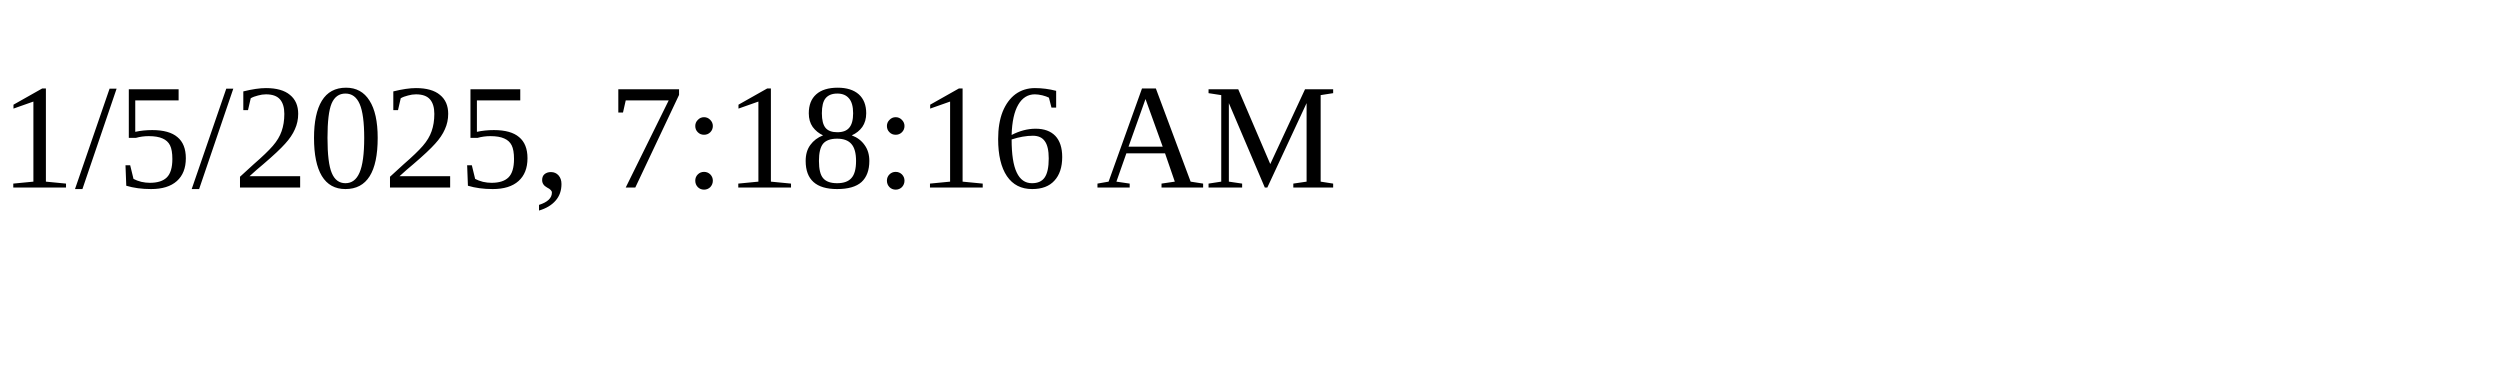
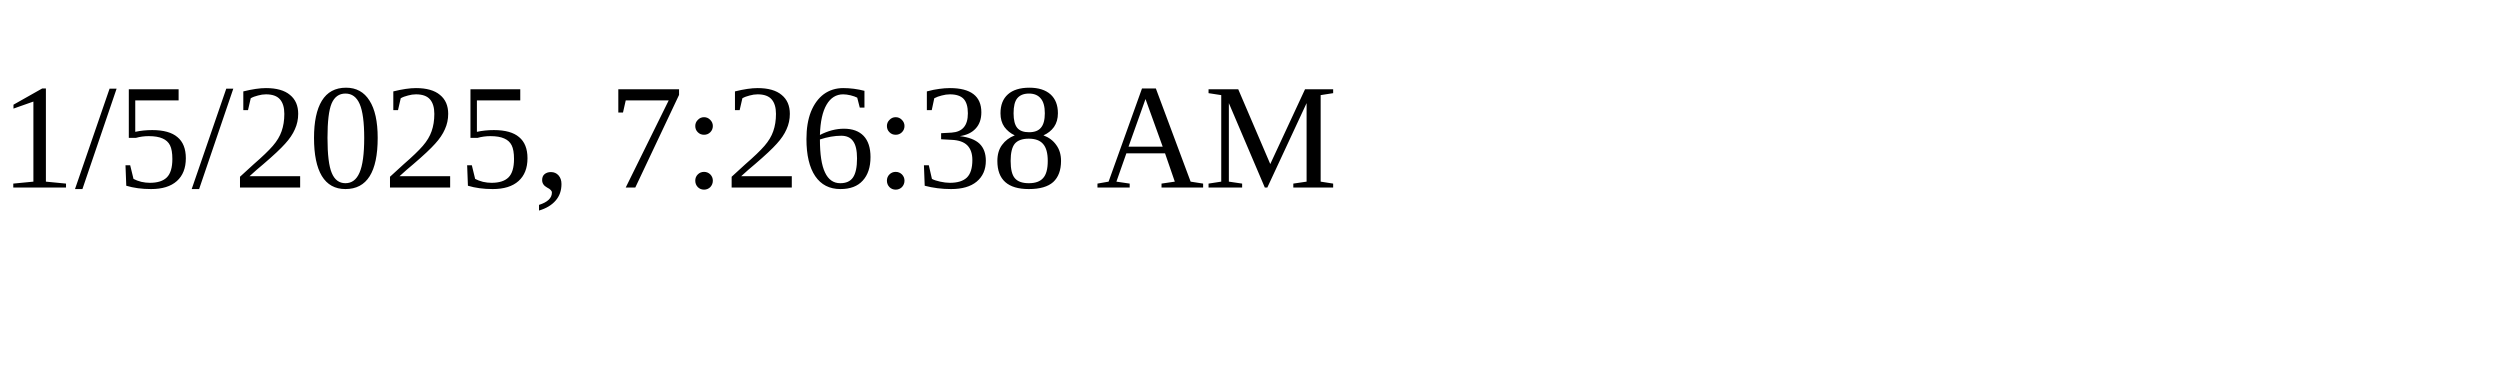
<svg xmlns="http://www.w3.org/2000/svg" height="30" width="200">
-   <text x="0" y="15">1/5/2025, 7:18:16 AM</text>
+   <text x="0" y="15">1/5/2025, 7:26:38 AM</text>
</svg>
